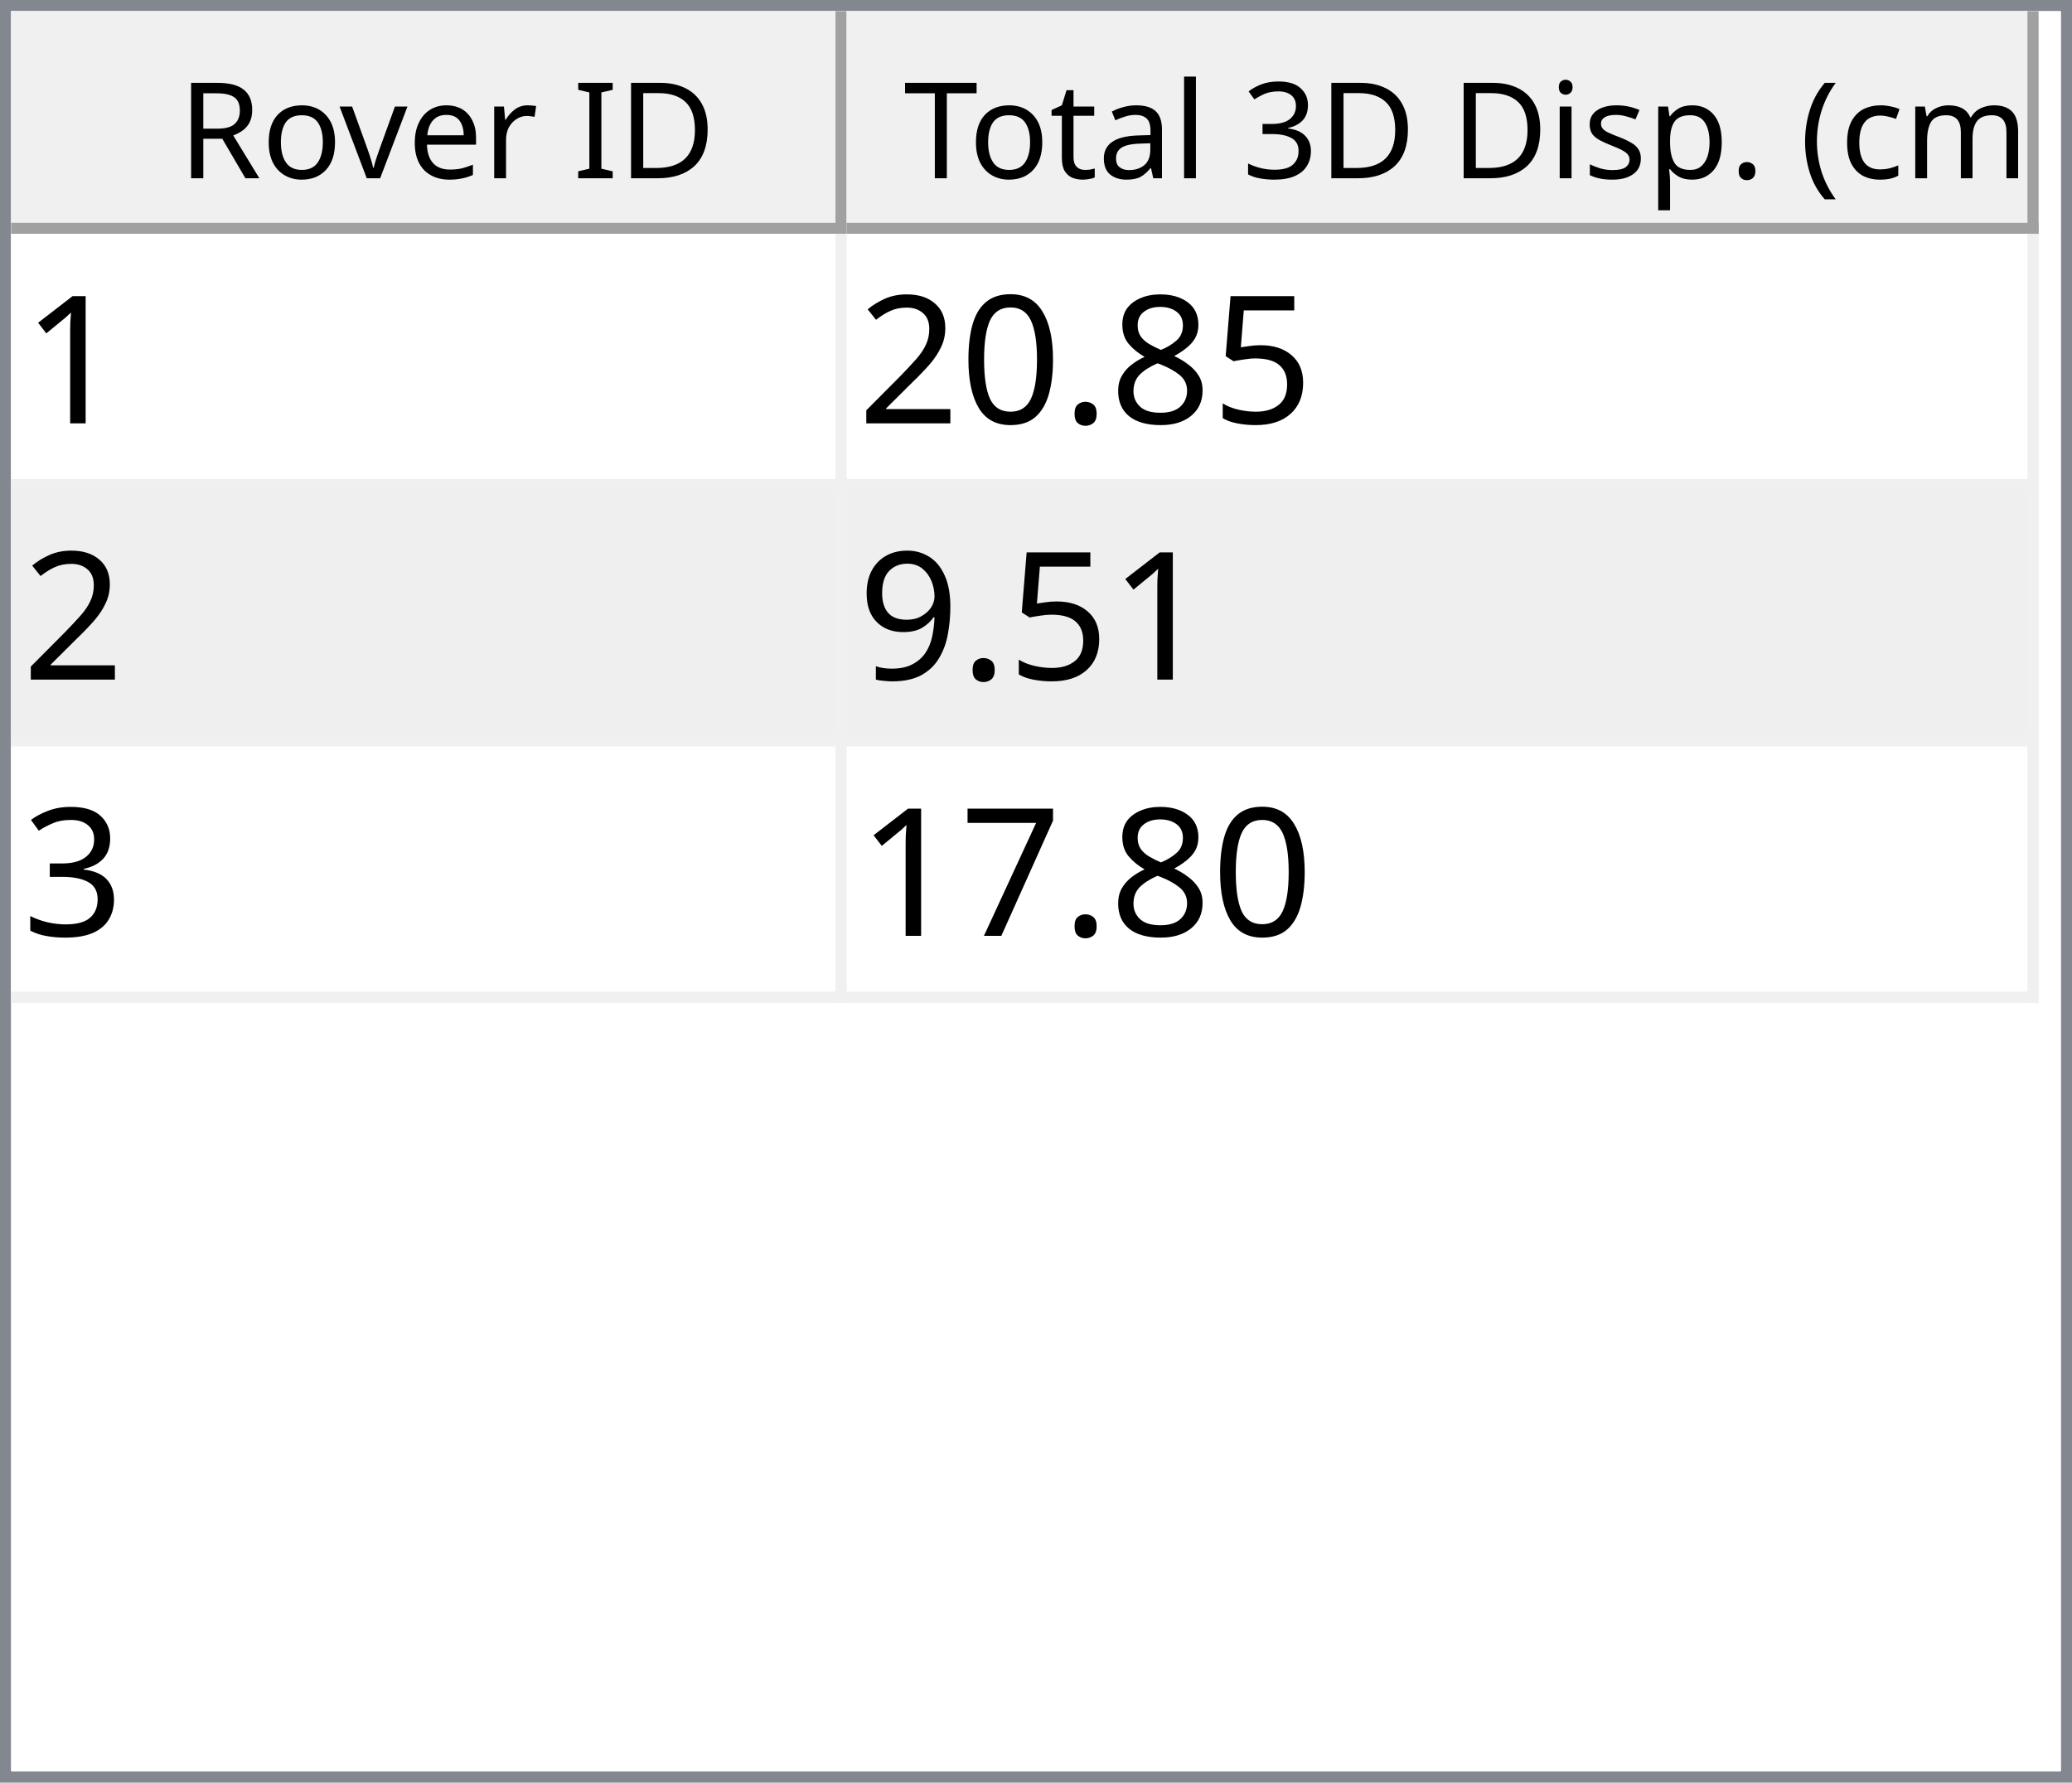
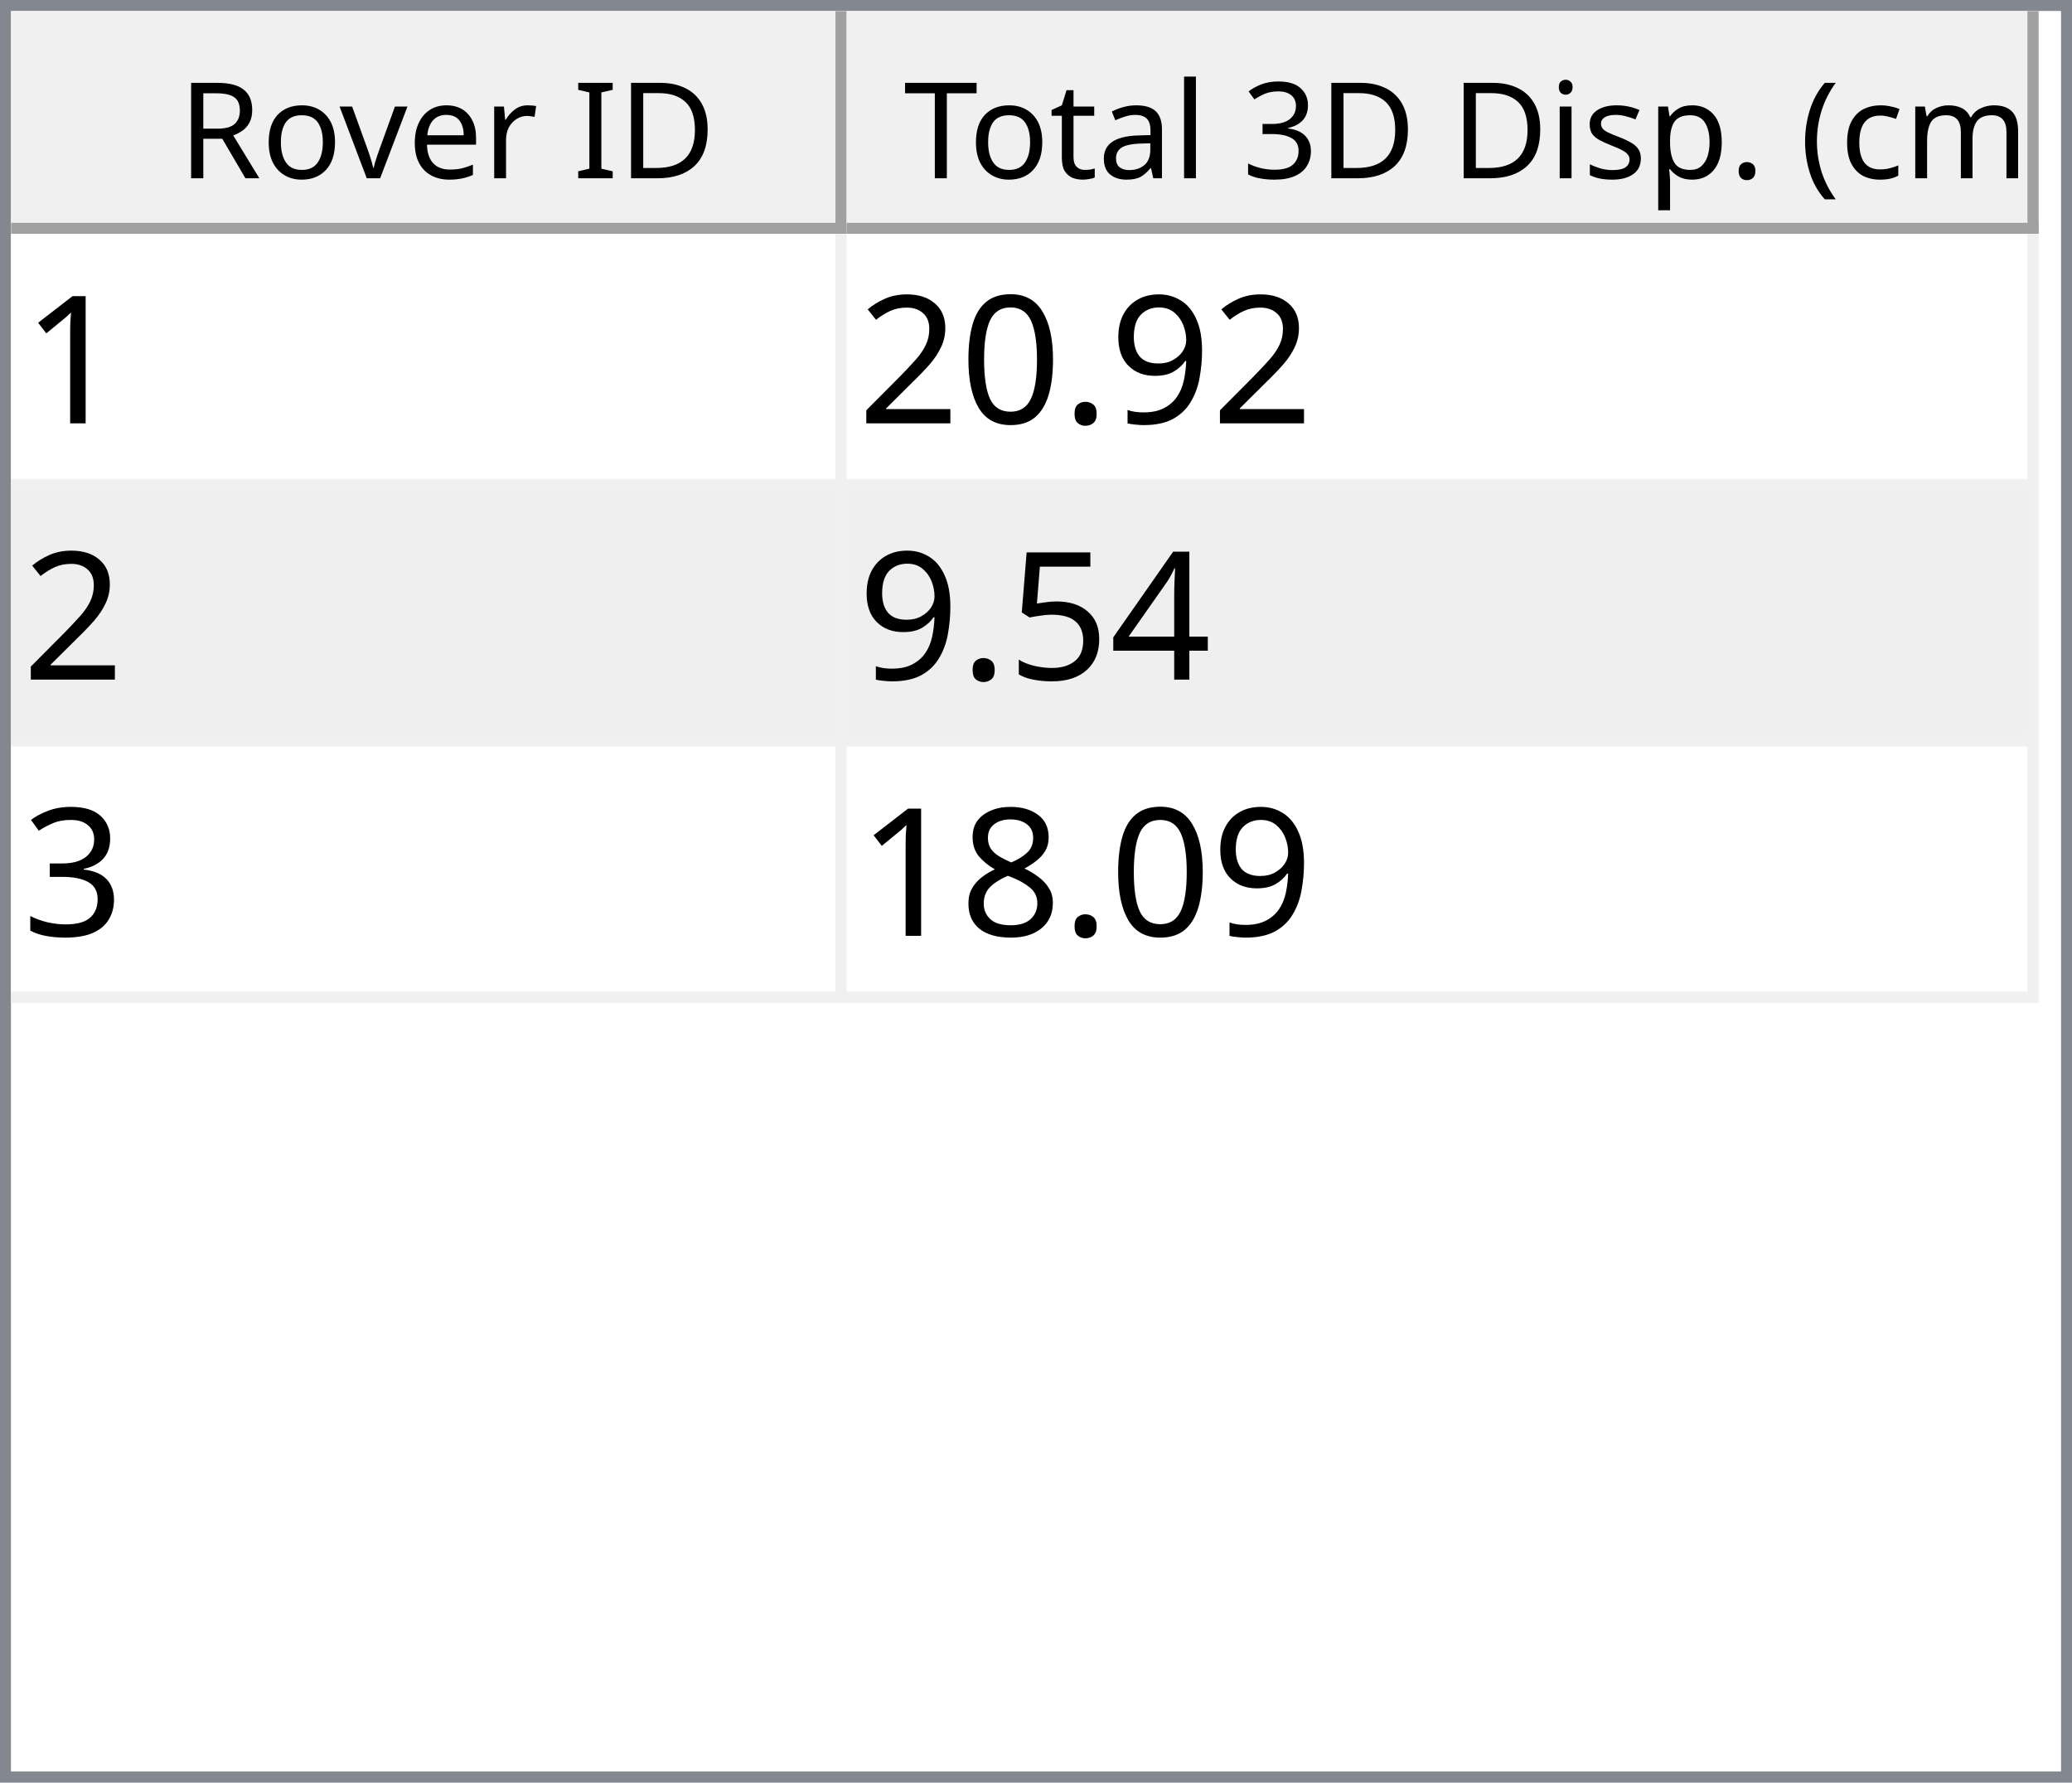
<svg xmlns="http://www.w3.org/2000/svg" style="fill-opacity:1; color-rendering:auto; color-interpolation:auto; text-rendering:auto; stroke:black; stroke-linecap:square; stroke-miterlimit:10; shape-rendering:auto; stroke-opacity:1; fill:black; stroke-dasharray:none; font-weight:normal; stroke-width:1; font-family:'Dialog'; font-style:normal; stroke-linejoin:miter; font-size:12px; stroke-dashoffset:0; image-rendering:auto;" width="186" height="160">
  <defs id="genericDefs" />
  <g>
    <defs id="defs1">
      <clipPath clipPathUnits="userSpaceOnUse" id="clipPath1">
        <path d="M0 0 L186 0 L186 160 L0 160 L0 0 Z" />
      </clipPath>
      <clipPath clipPathUnits="userSpaceOnUse" id="clipPath2">
        <path d="M0 0 L0 160 L186 160 L186 0 Z" />
      </clipPath>
      <clipPath clipPathUnits="userSpaceOnUse" id="clipPath3">
        <path d="M0 0 L0 20 L184 20 L184 0 Z" />
      </clipPath>
      <clipPath clipPathUnits="userSpaceOnUse" id="clipPath4">
        <path d="M0 0 L0 20 L75 20 L75 0 Z" />
      </clipPath>
      <clipPath clipPathUnits="userSpaceOnUse" id="clipPath5">
        <path d="M1 1 L1 19 L74 19 L74 1 Z" />
      </clipPath>
      <clipPath clipPathUnits="userSpaceOnUse" id="clipPath6">
        <path d="M0 0 L0 18 L73 18 L73 0 Z" />
      </clipPath>
      <clipPath clipPathUnits="userSpaceOnUse" id="clipPath7">
        <path d="M-0.5 -0.5 L-0.5 19.5 L74.5 19.5 L74.5 -0.5 Z" />
      </clipPath>
      <clipPath clipPathUnits="userSpaceOnUse" id="clipPath8">
        <path d="M0 0 L0 20 L107 20 L107 0 Z" />
      </clipPath>
      <clipPath clipPathUnits="userSpaceOnUse" id="clipPath9">
        <path d="M1 1 L1 19 L106 19 L106 1 Z" />
      </clipPath>
      <clipPath clipPathUnits="userSpaceOnUse" id="clipPath10">
        <path d="M0 0 L0 18 L105 18 L105 0 Z" />
      </clipPath>
      <clipPath clipPathUnits="userSpaceOnUse" id="clipPath11">
        <path d="M-0.5 -0.5 L-0.5 19.5 L106.5 19.5 L106.5 -0.5 Z" />
      </clipPath>
      <clipPath clipPathUnits="userSpaceOnUse" id="clipPath12">
        <path d="M0 0 L0 138 L184 138 L184 0 Z" />
      </clipPath>
      <clipPath clipPathUnits="userSpaceOnUse" id="clipPath13">
        <path d="M0 0 L0 69 L182 69 L182 0 Z" />
      </clipPath>
      <clipPath clipPathUnits="userSpaceOnUse" id="clipPath14">
        <path d="M-0.5 -0.5 L-0.5 68.5 L181.5 68.5 L181.5 -0.5 Z" />
      </clipPath>
      <clipPath clipPathUnits="userSpaceOnUse" id="clipPath15">
        <path d="M0 0 L0 22 L74 22 L74 0 Z" />
      </clipPath>
      <clipPath clipPathUnits="userSpaceOnUse" id="clipPath16">
        <path d="M0 0 L0 22 L106 22 L106 0 Z" />
      </clipPath>
      <font horiz-adv-x="64.551" id="font1">
        <font-face ascent="107.91" descent="25.098" units-per-em="100" style="font-style:normal; font-family:Segoe UI; font-weight:normal;" />
        <missing-glyph horiz-adv-x="64.551" d="M8.109 0 L8.109 68.266 L56.453 68.266 L56.453 0 L8.109 0 ZM15.328 7.234 L49.219 7.234 L49.219 61.031 L15.328 61.031 L15.328 7.234 Z" />
        <glyph unicode="D" horiz-adv-x="70.117" d="M9.188 0 L9.188 70.016 L28.516 70.016 Q65.531 70.016 65.531 35.891 Q65.531 19.672 55.25 9.836 Q44.969 0 27.734 0 L9.188 0 ZM17.391 62.594 L17.391 7.422 L27.828 7.422 Q41.609 7.422 49.273 14.797 Q56.938 22.172 56.938 35.688 Q56.938 62.594 28.328 62.594 L17.391 62.594 Z" />
        <glyph unicode="I" horiz-adv-x="26.611" d="M17.391 0 L9.188 0 L9.188 70.016 L17.391 70.016 L17.391 0 Z" />
        <glyph unicode=" " horiz-adv-x="27.393" d="" />
        <glyph unicode="r" horiz-adv-x="34.766" d="M34.188 41.891 Q32.078 43.5 28.125 43.5 Q23 43.5 19.555 38.672 Q16.109 33.844 16.109 25.484 L16.109 0 L8.109 0 L8.109 50 L16.109 50 L16.109 39.703 L16.312 39.703 Q18.016 44.969 21.531 47.922 Q25.047 50.875 29.391 50.875 Q32.516 50.875 34.188 50.203 L34.188 41.891 Z" />
        <glyph unicode="e" horiz-adv-x="52.295" d="M48.297 23 L12.984 23 Q13.188 14.656 17.484 10.109 Q21.781 5.562 29.297 5.562 Q37.75 5.562 44.828 11.141 L44.828 3.609 Q38.234 -1.172 27.391 -1.172 Q16.797 -1.172 10.742 5.641 Q4.688 12.453 4.688 24.812 Q4.688 36.469 11.305 43.82 Q17.922 51.172 27.734 51.172 Q37.547 51.172 42.922 44.828 Q48.297 38.484 48.297 27.203 L48.297 23 ZM40.094 29.781 Q40.047 36.719 36.75 40.578 Q33.453 44.438 27.594 44.438 Q21.922 44.438 17.969 40.383 Q14.016 36.328 13.094 29.781 L40.094 29.781 Z" />
        <glyph unicode="v" horiz-adv-x="47.9" d="M47.406 50 L27.484 0 L19.625 0 L0.688 50 L9.469 50 L22.172 13.672 Q23.578 9.672 23.922 6.688 L24.125 6.688 Q24.609 10.453 25.688 13.484 L38.969 50 L47.406 50 Z" />
        <glyph unicode="o" horiz-adv-x="58.594" d="M29 -1.172 Q17.922 -1.172 11.305 5.836 Q4.688 12.844 4.688 24.422 Q4.688 37.016 11.57 44.094 Q18.453 51.172 30.172 51.172 Q41.359 51.172 47.633 44.289 Q53.906 37.406 53.906 25.203 Q53.906 13.234 47.141 6.031 Q40.375 -1.172 29 -1.172 ZM29.594 44.438 Q21.875 44.438 17.383 39.188 Q12.891 33.938 12.891 24.703 Q12.891 15.828 17.43 10.695 Q21.969 5.562 29.594 5.562 Q37.359 5.562 41.531 10.594 Q45.703 15.625 45.703 24.906 Q45.703 34.281 41.531 39.359 Q37.359 44.438 29.594 44.438 Z" />
        <glyph unicode="R" horiz-adv-x="59.814" d="M59.375 0 L49.609 0 L37.891 19.625 Q36.281 22.359 34.766 24.289 Q33.25 26.219 31.664 27.438 Q30.078 28.656 28.25 29.219 Q26.422 29.781 24.125 29.781 L17.391 29.781 L17.391 0 L9.188 0 L9.188 70.016 L30.078 70.016 Q34.672 70.016 38.555 68.867 Q42.438 67.719 45.289 65.375 Q48.141 63.031 49.758 59.547 Q51.375 56.062 51.375 51.375 Q51.375 47.703 50.273 44.656 Q49.172 41.609 47.148 39.211 Q45.125 36.812 42.266 35.133 Q39.406 33.453 35.844 32.516 L35.844 32.328 Q37.594 31.547 38.891 30.547 Q40.188 29.547 41.359 28.18 Q42.531 26.812 43.68 25.078 Q44.828 23.344 46.234 21.047 L59.375 0 ZM17.391 62.594 L17.391 37.203 L28.516 37.203 Q31.594 37.203 34.203 38.133 Q36.812 39.062 38.719 40.797 Q40.625 42.531 41.703 45.047 Q42.781 47.562 42.781 50.688 Q42.781 56.297 39.141 59.445 Q35.5 62.594 28.609 62.594 L17.391 62.594 Z" />
        <glyph unicode=")" horiz-adv-x="30.176" d="M8.297 -15.922 L1.172 -15.922 Q16.406 2.344 16.406 26.812 Q16.406 51.469 1.078 70.016 L8.297 70.016 Q23.531 52.156 23.531 26.703 Q23.531 1.375 8.297 -15.922 Z" />
        <glyph unicode="m" horiz-adv-x="86.133" d="M79.109 0 L71.094 0 L71.094 28.719 Q71.094 37.016 68.531 40.727 Q65.969 44.438 59.906 44.438 Q54.781 44.438 51.195 39.75 Q47.609 35.062 47.609 28.516 L47.609 0 L39.594 0 L39.594 29.688 Q39.594 44.438 28.219 44.438 Q22.953 44.438 19.531 40.016 Q16.109 35.594 16.109 28.516 L16.109 0 L8.109 0 L8.109 50 L16.109 50 L16.109 42.094 L16.312 42.094 Q21.625 51.172 31.844 51.172 Q36.969 51.172 40.773 48.312 Q44.578 45.453 46 40.828 Q51.562 51.172 62.594 51.172 Q79.109 51.172 79.109 30.812 L79.109 0 Z" />
        <glyph unicode="c" horiz-adv-x="46.191" d="M42.188 2.297 Q36.422 -1.172 28.516 -1.172 Q17.828 -1.172 11.258 5.789 Q4.688 12.75 4.688 23.828 Q4.688 36.188 11.766 43.68 Q18.844 51.172 30.672 51.172 Q37.25 51.172 42.281 48.734 L42.281 40.531 Q36.719 44.438 30.375 44.438 Q22.703 44.438 17.797 38.945 Q12.891 33.453 12.891 24.516 Q12.891 15.719 17.508 10.641 Q22.125 5.562 29.891 5.562 Q36.422 5.562 42.188 9.906 L42.188 2.297 Z" />
        <glyph unicode="(" horiz-adv-x="30.176" d="M29.109 -15.922 L21.969 -15.922 Q6.844 1.375 6.844 26.703 Q6.844 52.156 21.969 70.016 L29.203 70.016 Q13.875 51.469 13.875 26.812 Q13.875 2.344 29.109 -15.922 Z" />
        <glyph unicode="." horiz-adv-x="21.68" d="M10.891 -1.078 Q8.641 -1.078 7.055 0.539 Q5.469 2.156 5.469 4.391 Q5.469 6.641 7.055 8.273 Q8.641 9.906 10.891 9.906 Q13.188 9.906 14.797 8.273 Q16.406 6.641 16.406 4.391 Q16.406 2.156 14.797 0.539 Q13.188 -1.078 10.891 -1.078 Z" />
        <glyph unicode="p" horiz-adv-x="58.789" d="M16.312 7.234 L16.109 7.234 L16.109 -23 L8.109 -23 L8.109 50 L16.109 50 L16.109 41.219 L16.312 41.219 Q22.219 51.172 33.594 51.172 Q43.266 51.172 48.688 44.461 Q54.109 37.75 54.109 26.469 Q54.109 13.922 48 6.375 Q41.891 -1.172 31.297 -1.172 Q21.578 -1.172 16.312 7.234 ZM16.109 27.391 L16.109 20.406 Q16.109 14.203 20.141 9.883 Q24.172 5.562 30.375 5.562 Q37.641 5.562 41.773 11.133 Q45.906 16.703 45.906 26.609 Q45.906 34.969 42.047 39.703 Q38.188 44.438 31.594 44.438 Q24.609 44.438 20.359 39.578 Q16.109 34.719 16.109 27.391 Z" />
        <glyph unicode="s" horiz-adv-x="42.432" d="M5.078 1.812 L5.078 10.406 Q11.625 5.562 19.484 5.562 Q30.031 5.562 30.031 12.594 Q30.031 14.594 29.125 15.992 Q28.219 17.391 26.68 18.461 Q25.141 19.531 23.07 20.383 Q21 21.234 18.609 22.172 Q15.281 23.484 12.766 24.828 Q10.25 26.172 8.57 27.859 Q6.891 29.547 6.031 31.695 Q5.172 33.844 5.172 36.719 Q5.172 40.234 6.789 42.945 Q8.406 45.656 11.086 47.484 Q13.766 49.312 17.211 50.242 Q20.656 51.172 24.312 51.172 Q30.812 51.172 35.938 48.922 L35.938 40.828 Q30.422 44.438 23.25 44.438 Q21 44.438 19.195 43.922 Q17.391 43.406 16.094 42.477 Q14.797 41.547 14.086 40.258 Q13.375 38.969 13.375 37.406 Q13.375 35.453 14.086 34.133 Q14.797 32.812 16.164 31.789 Q17.531 30.766 19.484 29.938 Q21.438 29.109 23.922 28.125 Q27.25 26.859 29.883 25.516 Q32.516 24.172 34.375 22.484 Q36.234 20.797 37.234 18.602 Q38.234 16.406 38.234 13.375 Q38.234 9.672 36.602 6.938 Q34.969 4.203 32.234 2.398 Q29.5 0.594 25.93 -0.289 Q22.359 -1.172 18.453 -1.172 Q10.75 -1.172 5.078 1.812 Z" />
        <glyph unicode="i" horiz-adv-x="24.219" d="M12.203 62.703 Q10.062 62.703 8.547 64.164 Q7.031 65.625 7.031 67.875 Q7.031 70.125 8.547 71.609 Q10.062 73.094 12.203 73.094 Q14.406 73.094 15.945 71.609 Q17.484 70.125 17.484 67.875 Q17.484 65.719 15.945 64.211 Q14.406 62.703 12.203 62.703 ZM16.109 0 L8.109 0 L8.109 50 L16.109 50 L16.109 0 Z" />
        <glyph unicode="3" horiz-adv-x="53.906" d="M46.531 19.828 Q46.531 15.094 44.75 11.211 Q42.969 7.328 39.719 4.57 Q36.469 1.812 31.93 0.297 Q27.391 -1.219 21.922 -1.219 Q11.922 -1.219 6 2.594 L6 11.188 Q13.094 5.609 22.219 5.609 Q25.875 5.609 28.828 6.539 Q31.781 7.469 33.906 9.227 Q36.031 10.984 37.18 13.477 Q38.328 15.969 38.328 19.094 Q38.328 32.812 18.797 32.812 L12.984 32.812 L12.984 39.594 L18.5 39.594 Q35.797 39.594 35.797 52.484 Q35.797 64.406 22.609 64.406 Q15.188 64.406 8.688 59.422 L8.688 67.188 Q15.375 71.188 24.609 71.188 Q29 71.188 32.57 69.969 Q36.141 68.75 38.68 66.555 Q41.219 64.359 42.609 61.281 Q44 58.203 44 54.5 Q44 40.672 30.031 36.719 L30.031 36.531 Q33.594 36.141 36.625 34.797 Q39.656 33.453 41.852 31.305 Q44.047 29.156 45.289 26.25 Q46.531 23.344 46.531 19.828 Z" />
        <glyph unicode="l" horiz-adv-x="24.219" d="M16.109 0 L8.109 0 L8.109 74.031 L16.109 74.031 L16.109 0 Z" />
        <glyph unicode="a" horiz-adv-x="50.879" d="M43.891 0 L35.891 0 L35.891 7.812 L35.688 7.812 Q30.469 -1.172 20.312 -1.172 Q12.844 -1.172 8.617 2.781 Q4.391 6.734 4.391 13.281 Q4.391 27.297 20.906 29.594 L35.891 31.688 Q35.891 44.438 25.594 44.438 Q16.547 44.438 9.281 38.281 L9.281 46.484 Q16.656 51.172 26.266 51.172 Q43.891 51.172 43.891 32.516 L43.891 0 ZM35.891 25.297 L23.828 23.641 Q18.266 22.859 15.43 20.875 Q12.594 18.891 12.594 13.875 Q12.594 10.203 15.211 7.883 Q17.828 5.562 22.172 5.562 Q28.125 5.562 32.008 9.742 Q35.891 13.922 35.891 20.312 L35.891 25.297 Z" />
        <glyph unicode="t" horiz-adv-x="33.887" d="M31.297 0.484 Q28.469 -1.078 23.828 -1.078 Q10.688 -1.078 10.688 13.578 L10.688 43.172 L2.094 43.172 L2.094 50 L10.688 50 L10.688 62.203 L18.703 64.797 L18.703 50 L31.297 50 L31.297 43.172 L18.703 43.172 L18.703 14.984 Q18.703 9.969 20.414 7.82 Q22.125 5.672 26.078 5.672 Q29.109 5.672 31.297 7.328 L31.297 0.484 Z" />
        <glyph unicode="T" horiz-adv-x="52.393" d="M50.594 62.594 L30.375 62.594 L30.375 0 L22.172 0 L22.172 62.594 L2 62.594 L2 70.016 L50.594 70.016 L50.594 62.594 Z" />
      </font>
      <font horiz-adv-x="75.0" id="font2">
        <font-face ascent="100.537" descent="21.973" units-per-em="100" style="font-style:normal; font-family:sans-serif; font-weight:normal;" />
        <missing-glyph horiz-adv-x="75.0" d="M12.5 0 L12.5 62.5 L62.5 62.5 L62.5 0 L12.5 0 ZM14.062 1.562 L60.938 1.562 L60.938 60.938 L14.062 60.938 L14.062 1.562 Z" />
        <glyph unicode="1" horiz-adv-x="55.615" d="M37.25 0 L28.469 0 L28.469 56 Q25.297 52.984 20.141 49.953 Q14.984 46.922 10.891 45.406 L10.891 53.906 Q18.266 57.375 23.781 62.305 Q29.297 67.234 31.594 71.875 L37.25 71.875 L37.25 0 Z" />
-         <glyph unicode="5" horiz-adv-x="55.615" d="M4.156 18.75 L13.375 19.531 Q14.406 12.797 18.141 9.398 Q21.875 6 27.156 6 Q33.5 6 37.891 10.789 Q42.281 15.578 42.281 23.484 Q42.281 31 38.062 35.352 Q33.844 39.703 27 39.703 Q22.75 39.703 19.336 37.773 Q15.922 35.844 13.969 32.766 L5.719 33.844 L12.641 70.609 L48.25 70.609 L48.25 62.203 L19.672 62.203 L15.828 42.969 Q22.266 47.469 29.344 47.469 Q38.719 47.469 45.164 40.969 Q51.609 34.469 51.609 24.266 Q51.609 14.547 45.953 7.469 Q39.062 -1.219 27.156 -1.219 Q17.391 -1.219 11.211 4.25 Q5.031 9.719 4.156 18.75 Z" />
-         <glyph unicode="8" horiz-adv-x="55.615" d="M17.672 38.812 Q12.203 40.828 9.57 44.539 Q6.938 48.25 6.938 53.422 Q6.938 61.234 12.555 66.555 Q18.172 71.875 27.484 71.875 Q36.859 71.875 42.578 66.43 Q48.297 60.984 48.297 53.172 Q48.297 48.188 45.68 44.508 Q43.062 40.828 37.75 38.812 Q44.344 36.672 47.781 31.883 Q51.219 27.094 51.219 20.453 Q51.219 11.281 44.727 5.031 Q38.234 -1.219 27.641 -1.219 Q17.047 -1.219 10.547 5.055 Q4.047 11.328 4.047 20.703 Q4.047 27.688 7.594 32.398 Q11.141 37.109 17.672 38.812 ZM15.922 53.719 Q15.922 48.641 19.195 45.414 Q22.469 42.188 27.688 42.188 Q32.766 42.188 36.016 45.383 Q39.266 48.578 39.266 53.219 Q39.266 58.062 35.914 61.359 Q32.562 64.656 27.594 64.656 Q22.562 64.656 19.242 61.43 Q15.922 58.203 15.922 53.719 ZM13.094 20.656 Q13.094 16.891 14.875 13.375 Q16.656 9.859 20.172 7.93 Q23.688 6 27.734 6 Q34.031 6 38.133 10.055 Q42.234 14.109 42.234 20.359 Q42.234 26.703 38.016 30.859 Q33.797 35.016 27.438 35.016 Q21.234 35.016 17.164 30.914 Q13.094 26.812 13.094 20.656 Z" />
+         <glyph unicode="9" horiz-adv-x="55.615" d="M5.469 16.547 L13.922 17.328 Q14.984 11.375 18.016 8.688 Q21.047 6 25.781 6 Q29.828 6 32.883 7.859 Q35.938 9.719 37.891 12.82 Q39.844 15.922 41.164 21.195 Q42.484 26.469 42.484 31.938 Q42.484 32.516 42.438 33.688 Q39.797 29.5 35.234 26.883 Q30.672 24.266 25.344 24.266 Q16.453 24.266 10.305 30.711 Q4.156 37.156 4.156 47.703 Q4.156 58.594 10.578 65.234 Q17 71.875 26.656 71.875 Q33.641 71.875 39.43 68.117 Q45.219 64.359 48.219 57.398 Q51.219 50.438 51.219 37.25 Q51.219 23.531 48.242 15.406 Q45.266 7.281 39.383 3.031 Q33.5 -1.219 25.594 -1.219 Q17.188 -1.219 11.867 3.445 Q6.547 8.109 5.469 16.547 ZM41.453 48.141 Q41.453 55.719 37.43 60.156 Q33.406 64.594 27.734 64.594 Q21.875 64.594 17.531 59.812 Q13.188 55.031 13.188 47.406 Q13.188 40.578 17.312 36.305 Q21.438 32.031 27.484 32.031 Q33.594 32.031 37.523 36.305 Q41.453 40.578 41.453 48.141 Z" />
        <glyph unicode="." horiz-adv-x="27.783" d="M9.078 0 L9.078 10.016 L19.094 10.016 L19.094 0 L9.078 0 Z" />
        <glyph unicode="0" horiz-adv-x="55.615" d="M4.156 35.297 Q4.156 48 6.766 55.742 Q9.375 63.484 14.523 67.68 Q19.672 71.875 27.484 71.875 Q33.25 71.875 37.594 69.555 Q41.938 67.234 44.773 62.867 Q47.609 58.5 49.219 52.227 Q50.828 45.953 50.828 35.297 Q50.828 22.703 48.242 14.969 Q45.656 7.234 40.508 3.008 Q35.359 -1.219 27.484 -1.219 Q17.141 -1.219 11.234 6.203 Q4.156 15.141 4.156 35.297 ZM13.188 35.297 Q13.188 17.672 17.312 11.836 Q21.438 6 27.484 6 Q33.547 6 37.672 11.859 Q41.797 17.719 41.797 35.297 Q41.797 52.984 37.672 58.789 Q33.547 64.594 27.391 64.594 Q21.344 64.594 17.719 59.469 Q13.188 52.938 13.188 35.297 Z" />
        <glyph unicode="2" horiz-adv-x="55.615" d="M50.344 8.453 L50.344 0 L3.031 0 Q2.938 3.172 4.047 6.109 Q5.859 10.938 9.836 15.625 Q13.812 20.312 21.344 26.469 Q33.016 36.031 37.117 41.625 Q41.219 47.219 41.219 52.203 Q41.219 57.422 37.477 61.008 Q33.734 64.594 27.734 64.594 Q21.391 64.594 17.578 60.789 Q13.766 56.984 13.719 50.25 L4.688 51.172 Q5.609 61.281 11.664 66.578 Q17.719 71.875 27.938 71.875 Q38.234 71.875 44.242 66.164 Q50.25 60.453 50.25 52 Q50.25 47.703 48.492 43.555 Q46.734 39.406 42.656 34.812 Q38.578 30.219 29.109 22.219 Q21.188 15.578 18.945 13.211 Q16.703 10.844 15.234 8.453 L50.344 8.453 Z" />
-         <glyph unicode="9" horiz-adv-x="55.615" d="M5.469 16.547 L13.922 17.328 Q14.984 11.375 18.016 8.688 Q21.047 6 25.781 6 Q29.828 6 32.883 7.859 Q35.938 9.719 37.891 12.82 Q39.844 15.922 41.164 21.195 Q42.484 26.469 42.484 31.938 Q42.484 32.516 42.438 33.688 Q39.797 29.5 35.234 26.883 Q30.672 24.266 25.344 24.266 Q16.453 24.266 10.305 30.711 Q4.156 37.156 4.156 47.703 Q4.156 58.594 10.578 65.234 Q17 71.875 26.656 71.875 Q33.641 71.875 39.43 68.117 Q45.219 64.359 48.219 57.398 Q51.219 50.438 51.219 37.25 Q51.219 23.531 48.242 15.406 Q45.266 7.281 39.383 3.031 Q33.5 -1.219 25.594 -1.219 Q17.188 -1.219 11.867 3.445 Q6.547 8.109 5.469 16.547 ZM41.453 48.141 Q41.453 55.719 37.43 60.156 Q33.406 64.594 27.734 64.594 Q21.875 64.594 17.531 59.812 Q13.188 55.031 13.188 47.406 Q13.188 40.578 17.312 36.305 Q21.438 32.031 27.484 32.031 Q33.594 32.031 37.523 36.305 Q41.453 40.578 41.453 48.141 Z" />
+         <glyph unicode="4" horiz-adv-x="55.615" d="M32.328 0 L32.328 17.141 L1.266 17.141 L1.266 25.203 L33.938 71.578 L41.109 71.578 L41.109 25.203 L50.781 25.203 L50.781 17.141 L41.109 17.141 L41.109 0 L32.328 0 ZM32.328 25.203 L32.328 57.469 L9.906 25.203 L32.328 25.203 Z" />
+         <glyph unicode="5" horiz-adv-x="55.615" d="M4.156 18.75 L13.375 19.531 Q14.406 12.797 18.141 9.398 Q21.875 6 27.156 6 Q33.5 6 37.891 10.789 Q42.281 15.578 42.281 23.484 Q42.281 31 38.062 35.352 Q33.844 39.703 27 39.703 Q22.75 39.703 19.336 37.773 Q15.922 35.844 13.969 32.766 L5.719 33.844 L12.641 70.609 L48.25 70.609 L48.25 62.203 L19.672 62.203 L15.828 42.969 Q22.266 47.469 29.344 47.469 Q38.719 47.469 45.164 40.969 Q51.609 34.469 51.609 24.266 Q51.609 14.547 45.953 7.469 Q39.062 -1.219 27.156 -1.219 Q17.391 -1.219 11.211 4.25 Q5.031 9.719 4.156 18.75 Z" />
        <glyph unicode="3" horiz-adv-x="55.615" d="M4.203 18.891 L12.984 20.062 Q14.5 12.594 18.141 9.297 Q21.781 6 27 6 Q33.203 6 37.477 10.297 Q41.75 14.594 41.75 20.953 Q41.75 27 37.797 30.93 Q33.844 34.859 27.734 34.859 Q25.25 34.859 21.531 33.891 L22.516 41.609 Q23.391 41.5 23.922 41.5 Q29.547 41.5 34.039 44.43 Q38.531 47.359 38.531 53.469 Q38.531 58.297 35.258 61.477 Q31.984 64.656 26.812 64.656 Q21.688 64.656 18.266 61.43 Q14.844 58.203 13.875 51.766 L5.078 53.328 Q6.688 62.156 12.398 67.016 Q18.109 71.875 26.609 71.875 Q32.469 71.875 37.398 69.359 Q42.328 66.844 44.945 62.5 Q47.562 58.156 47.562 53.266 Q47.562 48.641 45.07 44.828 Q42.578 41.016 37.703 38.766 Q44.047 37.312 47.562 32.695 Q51.078 28.078 51.078 21.141 Q51.078 11.766 44.242 5.25 Q37.406 -1.266 26.953 -1.266 Q17.531 -1.266 11.305 4.352 Q5.078 9.969 4.203 18.891 Z" />
-         <glyph unicode="7" horiz-adv-x="55.615" d="M4.734 62.203 L4.734 70.656 L51.078 70.656 L51.078 63.812 Q44.234 56.547 37.523 44.484 Q30.812 32.422 27.156 19.672 Q24.516 10.688 23.781 0 L14.75 0 Q14.891 8.453 18.062 20.414 Q21.234 32.375 27.172 43.484 Q33.109 54.594 39.797 62.203 L4.734 62.203 Z" />
+         <glyph unicode="8" horiz-adv-x="55.615" d="M17.672 38.812 Q12.203 40.828 9.57 44.539 Q6.938 48.25 6.938 53.422 Q6.938 61.234 12.555 66.555 Q18.172 71.875 27.484 71.875 Q36.859 71.875 42.578 66.43 Q48.297 60.984 48.297 53.172 Q48.297 48.188 45.68 44.508 Q43.062 40.828 37.75 38.812 Q44.344 36.672 47.781 31.883 Q51.219 27.094 51.219 20.453 Q51.219 11.281 44.727 5.031 Q38.234 -1.219 27.641 -1.219 Q17.047 -1.219 10.547 5.055 Q4.047 11.328 4.047 20.703 Q4.047 27.688 7.594 32.398 Q11.141 37.109 17.672 38.812 ZM15.922 53.719 Q15.922 48.641 19.195 45.414 Q22.469 42.188 27.688 42.188 Q32.766 42.188 36.016 45.383 Q39.266 48.578 39.266 53.219 Q39.266 58.062 35.914 61.359 Q32.562 64.656 27.594 64.656 Q22.562 64.656 19.242 61.43 Q15.922 58.203 15.922 53.719 ZM13.094 20.656 Q13.094 16.891 14.875 13.375 Q16.656 9.859 20.172 7.93 Q23.688 6 27.734 6 Q34.031 6 38.133 10.055 Q42.234 14.109 42.234 20.359 Q42.234 26.703 38.016 30.859 Q33.797 35.016 27.438 35.016 Q21.234 35.016 17.164 30.914 Q13.094 26.812 13.094 20.656 Z" />
      </font>
    </defs>
    <g style="fill:white; stroke:white;">
      <rect x="0" y="0" width="186" style="clip-path:url(#clipPath1); stroke:none;" height="160" />
    </g>
    <g style="fill:white; text-rendering:optimizeSpeed; color-rendering:optimizeSpeed; image-rendering:optimizeSpeed; shape-rendering:crispEdges; stroke:white; color-interpolation:sRGB;">
      <rect x="0" width="186" height="160" y="0" style="stroke:none;" />
      <path style="stroke:none;" d="M0 160 L186 160 L186 0 L0 0 Z" />
    </g>
    <g style="fill:rgb(240,240,240); font-family:'Segoe UI'; stroke:rgb(240,240,240);">
      <rect x="0" y="0" width="186" style="clip-path:url(#clipPath2); stroke:none;" height="160" />
    </g>
    <g style="fill:rgb(130,135,144); font-family:'Segoe UI'; stroke:rgb(130,135,144);">
      <path d="M0 0 L186 0 L186 160 L0 160 L0 0 ZM1 1 L185 1 L185 159 L1 159 L1 1 Z" style="fill-rule:evenodd; clip-path:url(#clipPath2); stroke:none;" />
    </g>
    <g style="fill:white; font-family:'Segoe UI'; stroke:white;" transform="translate(1,1)">
      <rect x="0" y="0" width="184" style="clip-path:url(#clipPath3); stroke:none;" height="20" />
    </g>
    <g style="fill:rgb(240,240,240); font-family:'Segoe UI'; stroke:rgb(240,240,240);" transform="translate(1,1)">
      <rect x="0" y="0" width="75" style="clip-path:url(#clipPath4); stroke:none;" height="20" />
    </g>
    <g style="font-family:'Segoe UI';" transform="translate(2,2)">
      <text x="14" xml:space="preserve" y="14" style="clip-path:url(#clipPath6); stroke:none;">Rover ID</text>
    </g>
    <g style="fill:rgb(160,160,160); font-family:'Segoe UI'; stroke:rgb(160,160,160); stroke-linejoin:bevel;" transform="translate(1.5,1.5)">
      <line x1="74" x2="74" y1="0" style="fill:none; clip-path:url(#clipPath7);" y2="19" />
    </g>
    <g style="fill:rgb(160,160,160); font-family:'Segoe UI'; stroke:rgb(160,160,160); stroke-linejoin:bevel;" transform="matrix(1,0,0,1,1,1) translate(0.5,0.5)">
      <line x1="0" x2="74" y1="19" style="fill:none; clip-path:url(#clipPath7);" y2="19" />
    </g>
    <g style="fill:rgb(240,240,240); font-family:'Segoe UI'; stroke:rgb(240,240,240);" transform="translate(76,1)">
      <rect x="0" y="0" width="107" style="clip-path:url(#clipPath8); stroke:none;" height="20" />
    </g>
    <g style="font-family:'Segoe UI';" transform="translate(77,2)">
      <text x="1" xml:space="preserve" y="14" style="clip-path:url(#clipPath10); stroke:none;"> Total 3D Disp. (cm)</text>
    </g>
    <g style="fill:rgb(160,160,160); font-family:'Segoe UI'; stroke:rgb(160,160,160); stroke-linejoin:bevel;" transform="translate(76.5,1.5)">
      <line x1="106" x2="106" y1="0" style="fill:none; clip-path:url(#clipPath11);" y2="19" />
    </g>
    <g style="fill:rgb(160,160,160); font-family:'Segoe UI'; stroke:rgb(160,160,160); stroke-linejoin:bevel;" transform="matrix(1,0,0,1,76,1) translate(0.5,0.5)">
      <line x1="0" x2="106" y1="19" style="fill:none; clip-path:url(#clipPath11);" y2="19" />
    </g>
    <g style="fill:white; font-family:'Segoe UI'; stroke:white;" transform="translate(1,21)">
      <rect x="0" y="0" width="184" style="clip-path:url(#clipPath12); stroke:none;" height="138" />
    </g>
    <g style="fill:rgb(240,240,240); font-size:16px; font-family:sans-serif; stroke:rgb(240,240,240);" transform="translate(1,21)">
      <rect x="0" y="0" width="182" style="clip-path:url(#clipPath13); stroke:none;" height="69" />
      <line transform="translate(0.5,0.5)" x1="0" x2="181" y1="22" style="clip-path:url(#clipPath14); fill:none; stroke-linejoin:bevel;" y2="22" />
    </g>
    <g transform="matrix(1,0,0,1,1,21) translate(0.5,0.5)" style="fill:rgb(240,240,240); font-size:16px; font-family:sans-serif; stroke:rgb(240,240,240); stroke-linejoin:bevel;">
      <line x1="0" x2="181" y1="45" style="fill:none; clip-path:url(#clipPath14);" y2="45" />
    </g>
    <g transform="matrix(1,0,0,1,1,21) translate(0.5,0.5)" style="fill:rgb(240,240,240); font-size:16px; font-family:sans-serif; stroke:rgb(240,240,240); stroke-linejoin:bevel;">
      <line x1="0" x2="181" y1="68" style="fill:none; clip-path:url(#clipPath14);" y2="68" />
    </g>
    <g transform="matrix(1,0,0,1,1,21) translate(0.5,0.5)" style="fill:rgb(240,240,240); font-size:16px; font-family:sans-serif; stroke:rgb(240,240,240); stroke-linejoin:bevel;">
      <line x1="74" x2="74" y1="0" style="fill:none; clip-path:url(#clipPath14);" y2="68" />
    </g>
    <g transform="matrix(1,0,0,1,1,21) translate(0.5,0.5)" style="fill:rgb(240,240,240); font-size:16px; font-family:sans-serif; stroke:rgb(240,240,240); stroke-linejoin:bevel;">
      <line x1="181" x2="181" y1="0" style="fill:none; clip-path:url(#clipPath14);" y2="68" />
    </g>
    <g style="fill:white; font-size:16px; font-family:sans-serif; stroke:white;" transform="matrix(1,0,0,1,1,21)">
      <rect x="0" y="0" width="74" style="clip-path:url(#clipPath15); stroke:none;" height="22" />
      <text x="1" y="17" style="fill:black; clip-path:url(#clipPath15); stroke:none;" xml:space="preserve">1</text>
    </g>
    <g style="fill:white; font-size:16px; font-family:sans-serif; stroke:white;" transform="matrix(1,0,0,1,1,21) translate(75,0)">
      <rect x="0" y="0" width="106" style="clip-path:url(#clipPath16); stroke:none;" height="22" />
-       <text x="1" y="17" style="fill:black; clip-path:url(#clipPath16); stroke:none;" xml:space="preserve">20.85</text>
+       <text x="1" y="17" style="fill:black; clip-path:url(#clipPath16); stroke:none;" xml:space="preserve">20.92</text>
    </g>
    <g style="fill:rgb(239,239,239); font-size:16px; font-family:sans-serif; stroke:rgb(239,239,239);" transform="matrix(1,0,0,1,1,21) translate(0,23)">
      <rect x="0" y="0" width="74" style="clip-path:url(#clipPath15); stroke:none;" height="22" />
      <text x="1" y="17" style="fill:black; clip-path:url(#clipPath15); stroke:none;" xml:space="preserve">2</text>
    </g>
    <g style="fill:rgb(239,239,239); font-size:16px; font-family:sans-serif; stroke:rgb(239,239,239);" transform="matrix(1,0,0,1,1,21) translate(75,23)">
      <rect x="0" y="0" width="106" style="clip-path:url(#clipPath16); stroke:none;" height="22" />
-       <text x="1" y="17" style="fill:black; clip-path:url(#clipPath16); stroke:none;" xml:space="preserve">9.51</text>
+       <text x="1" y="17" style="fill:black; clip-path:url(#clipPath16); stroke:none;" xml:space="preserve">9.54</text>
    </g>
    <g style="fill:white; font-size:16px; font-family:sans-serif; stroke:white;" transform="matrix(1,0,0,1,1,21) translate(0,46)">
      <rect x="0" y="0" width="74" style="clip-path:url(#clipPath15); stroke:none;" height="22" />
      <text x="1" y="17" style="fill:black; clip-path:url(#clipPath15); stroke:none;" xml:space="preserve">3</text>
    </g>
    <g style="fill:white; font-size:16px; font-family:sans-serif; stroke:white;" transform="matrix(1,0,0,1,1,21) translate(75,46)">
      <rect x="0" y="0" width="106" style="clip-path:url(#clipPath16); stroke:none;" height="22" />
-       <text x="1" y="17" style="fill:black; clip-path:url(#clipPath16); stroke:none;" xml:space="preserve">17.80</text>
+       <text x="1" y="17" style="fill:black; clip-path:url(#clipPath16); stroke:none;" xml:space="preserve">18.09</text>
    </g>
  </g>
</svg>
